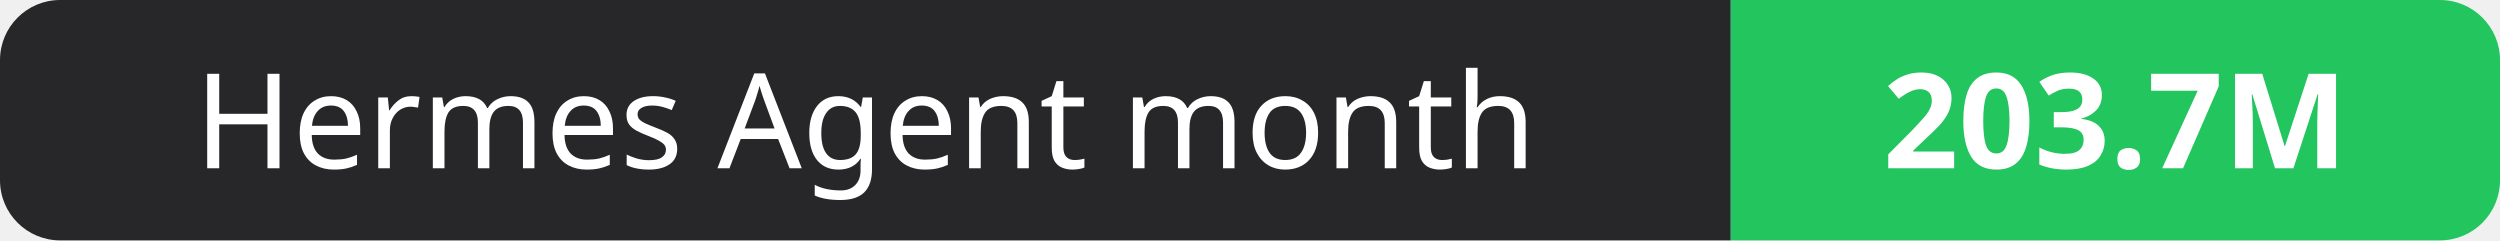
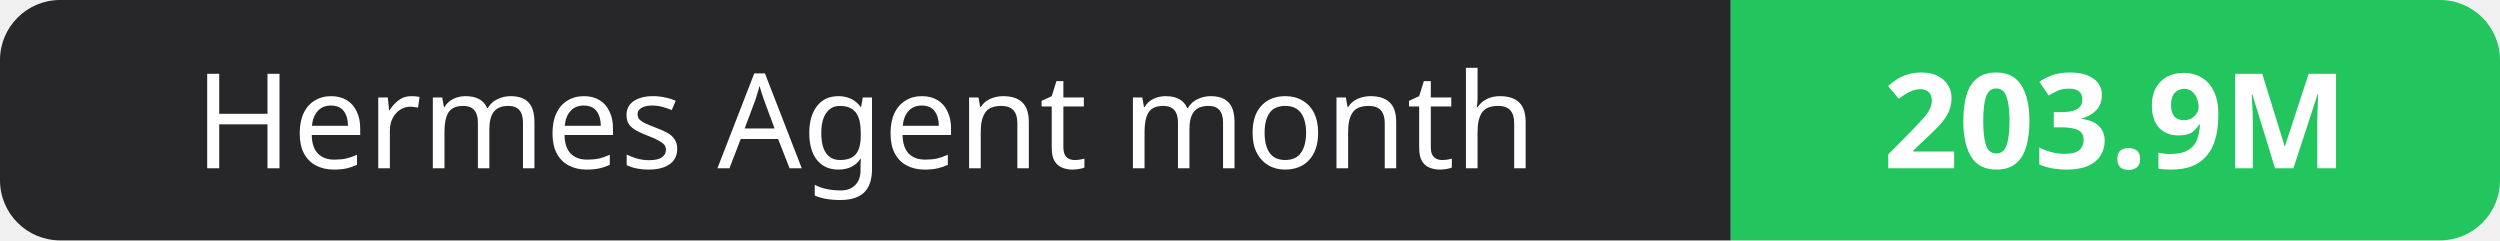
- <svg xmlns="http://www.w3.org/2000/svg" width="208" height="20" role="img" aria-label="Hermes Agent month: 203.7M">
+ <svg xmlns="http://www.w3.org/2000/svg" width="208" height="20" role="img" aria-label="Hermes Agent month: 203.9M">
  <clipPath id="r">
    <rect width="208" height="20" rx="5" fill="#fff" />
  </clipPath>
  <g clip-path="url(#r)">
    <rect width="144" height="20" fill="#27272a" />
    <rect x="144" width="64" height="20" fill="#22c55e" />
  </g>
  <g fill="#fff" text-anchor="middle" font-family="Verdana,Geneva,sans-serif" font-size="11">
    <text x="72.0" y="14">Hermes Agent month</text>
-     <text x="176.0" y="14" font-weight="700">203.7M</text>
+     <text x="176.0" y="14" font-weight="700">203.9M</text>
  </g>
</svg>
